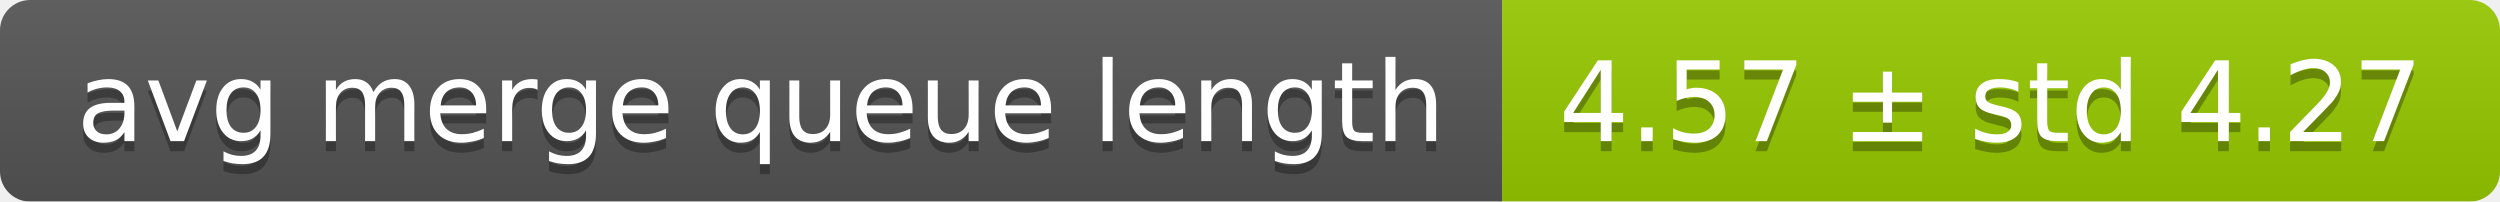
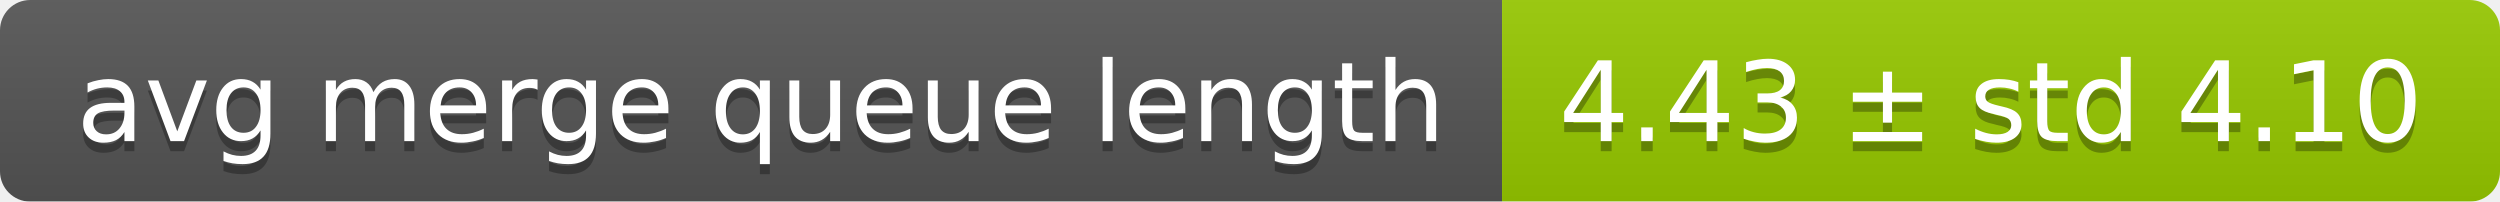
<svg xmlns="http://www.w3.org/2000/svg" width="248" height="20">
  <linearGradient id="smooth" x2="0" y2="100%">
    <stop offset="0" stop-color="#bbb" stop-opacity=".1" />
    <stop offset="1" stop-opacity=".1" />
  </linearGradient>
  <mask id="round">
    <rect width="248" height="20" rx="3" fill="#fff" />
  </mask>
  <g mask="url(#round)">
    <rect width="149" height="20" fill="#555" />
    <rect x="149" width="99" height="20" fill="#97ca00" />
    <rect width="248" height="20" fill="url(#smooth)" />
  </g>
  <g fill="#fff" text-anchor="middle" font-family="DejaVu Sans,Verdana,Geneva,sans-serif" font-size="11">
    <text x="75.5" y="15" fill="#010101" fill-opacity=".3">avg merge queue length</text>
    <text x="75.5" y="14">avg merge queue length</text>
-     <text x="197.5" y="15" fill="#010101" fill-opacity=".3">4.57 ± std 4.27</text>
-     <text x="197.5" y="14">4.57 ± std 4.27</text>
+     <text x="197.5" y="15" fill="#010101" fill-opacity=".3">4.43 ± std 4.10</text>
+     <text x="197.5" y="14">4.43 ± std 4.10</text>
  </g>
</svg>
